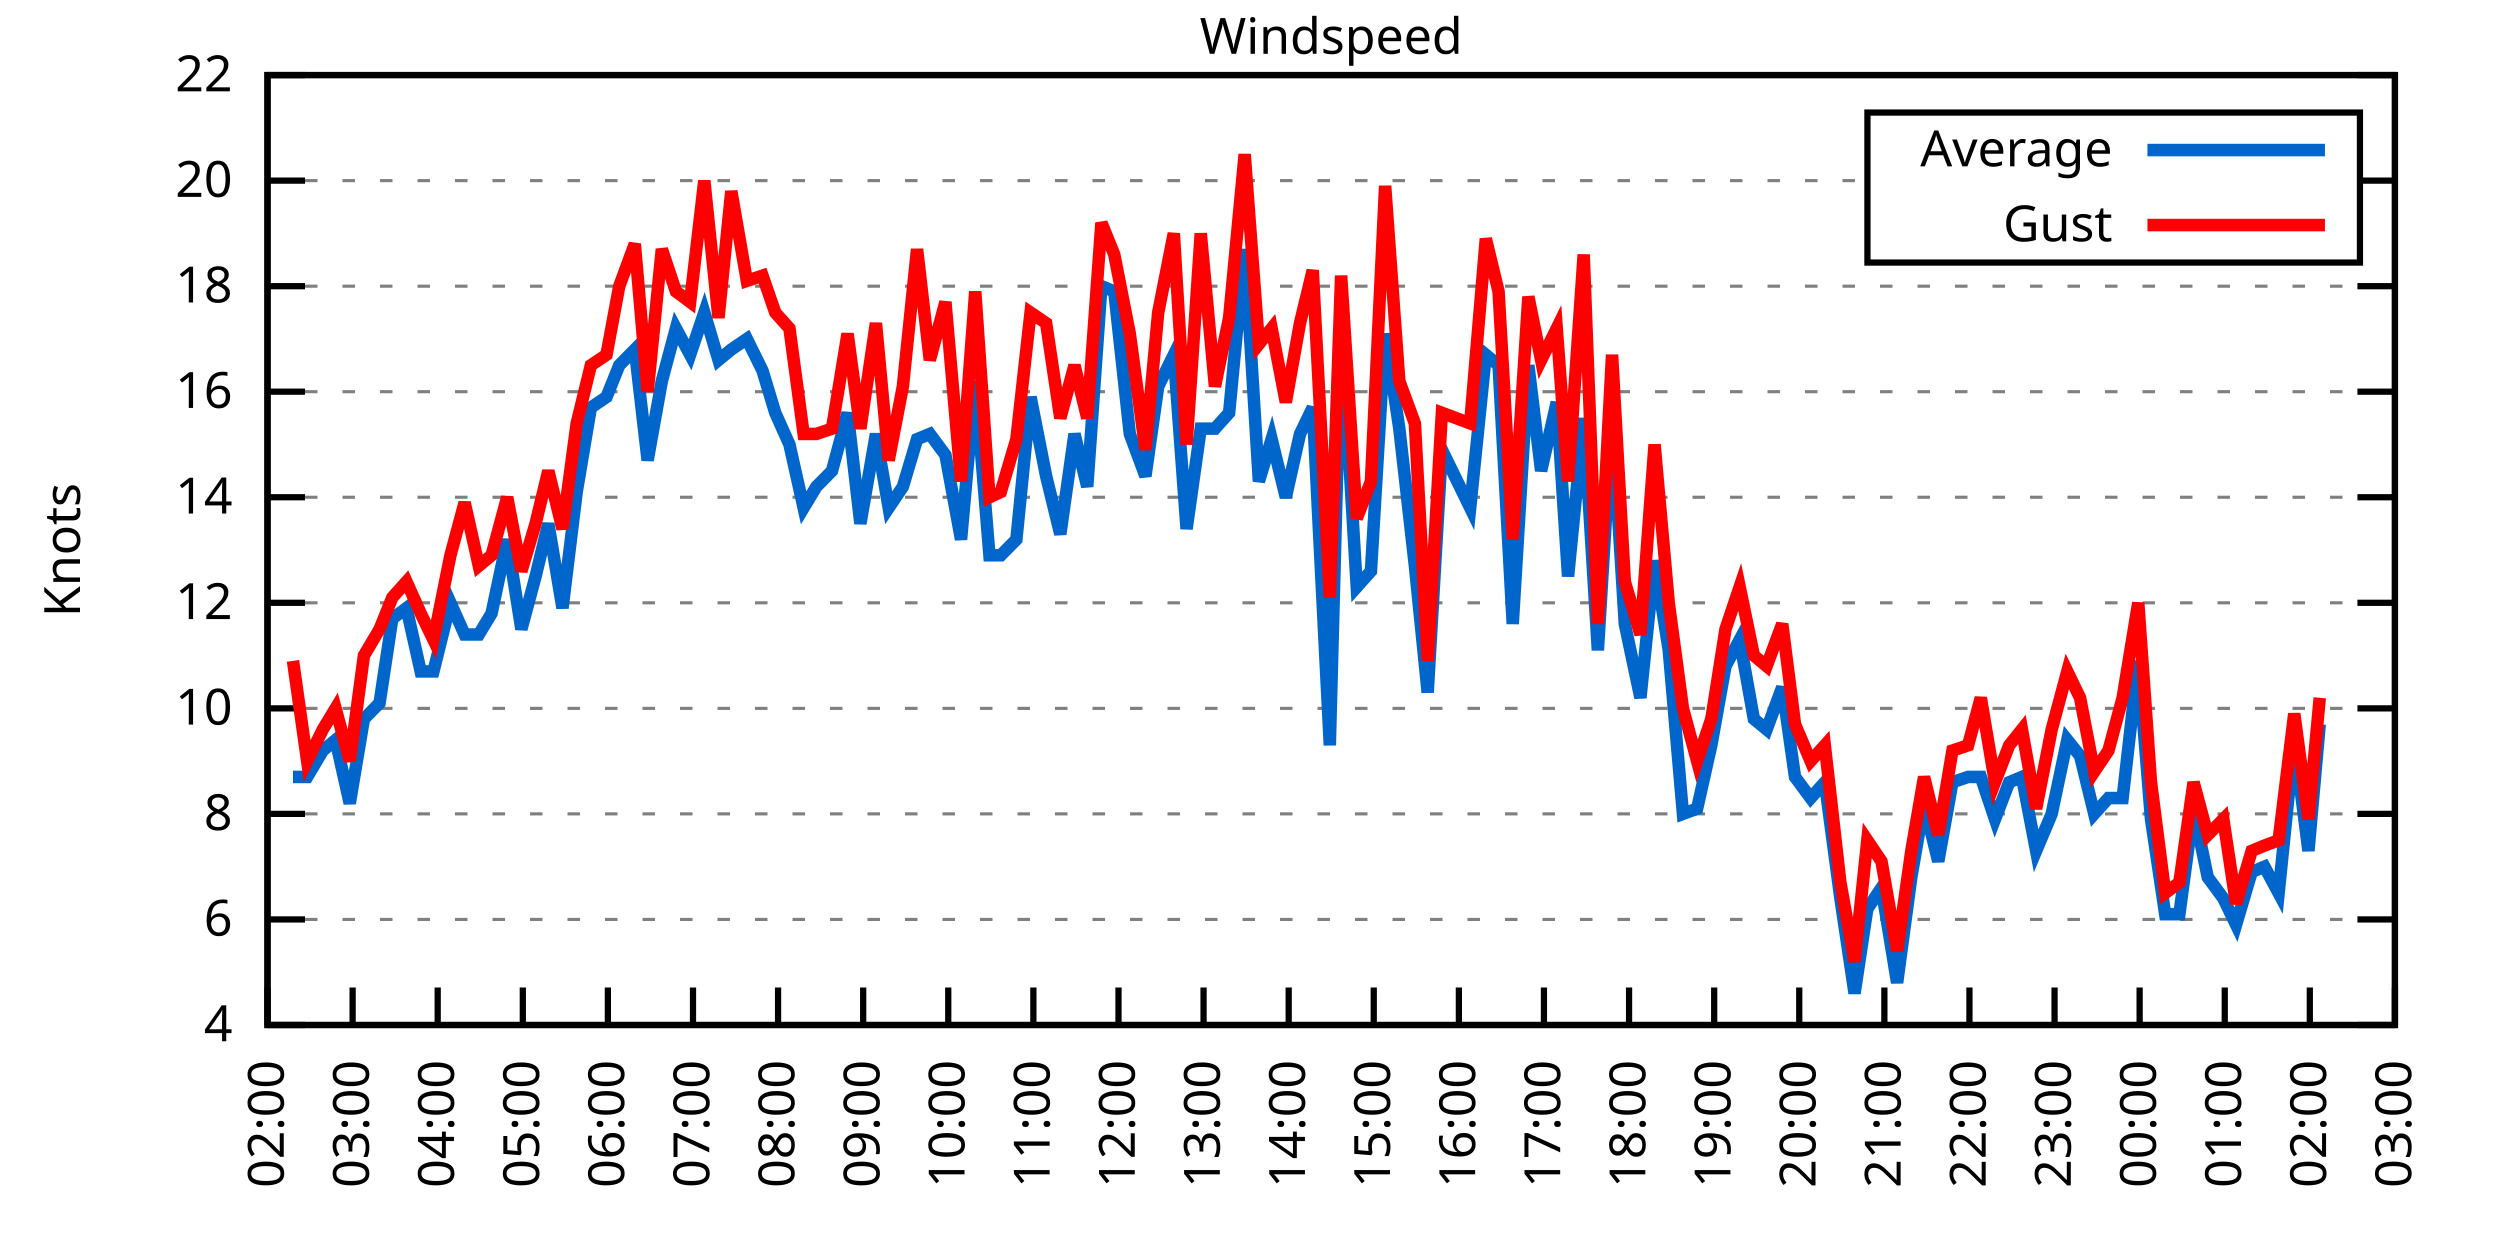
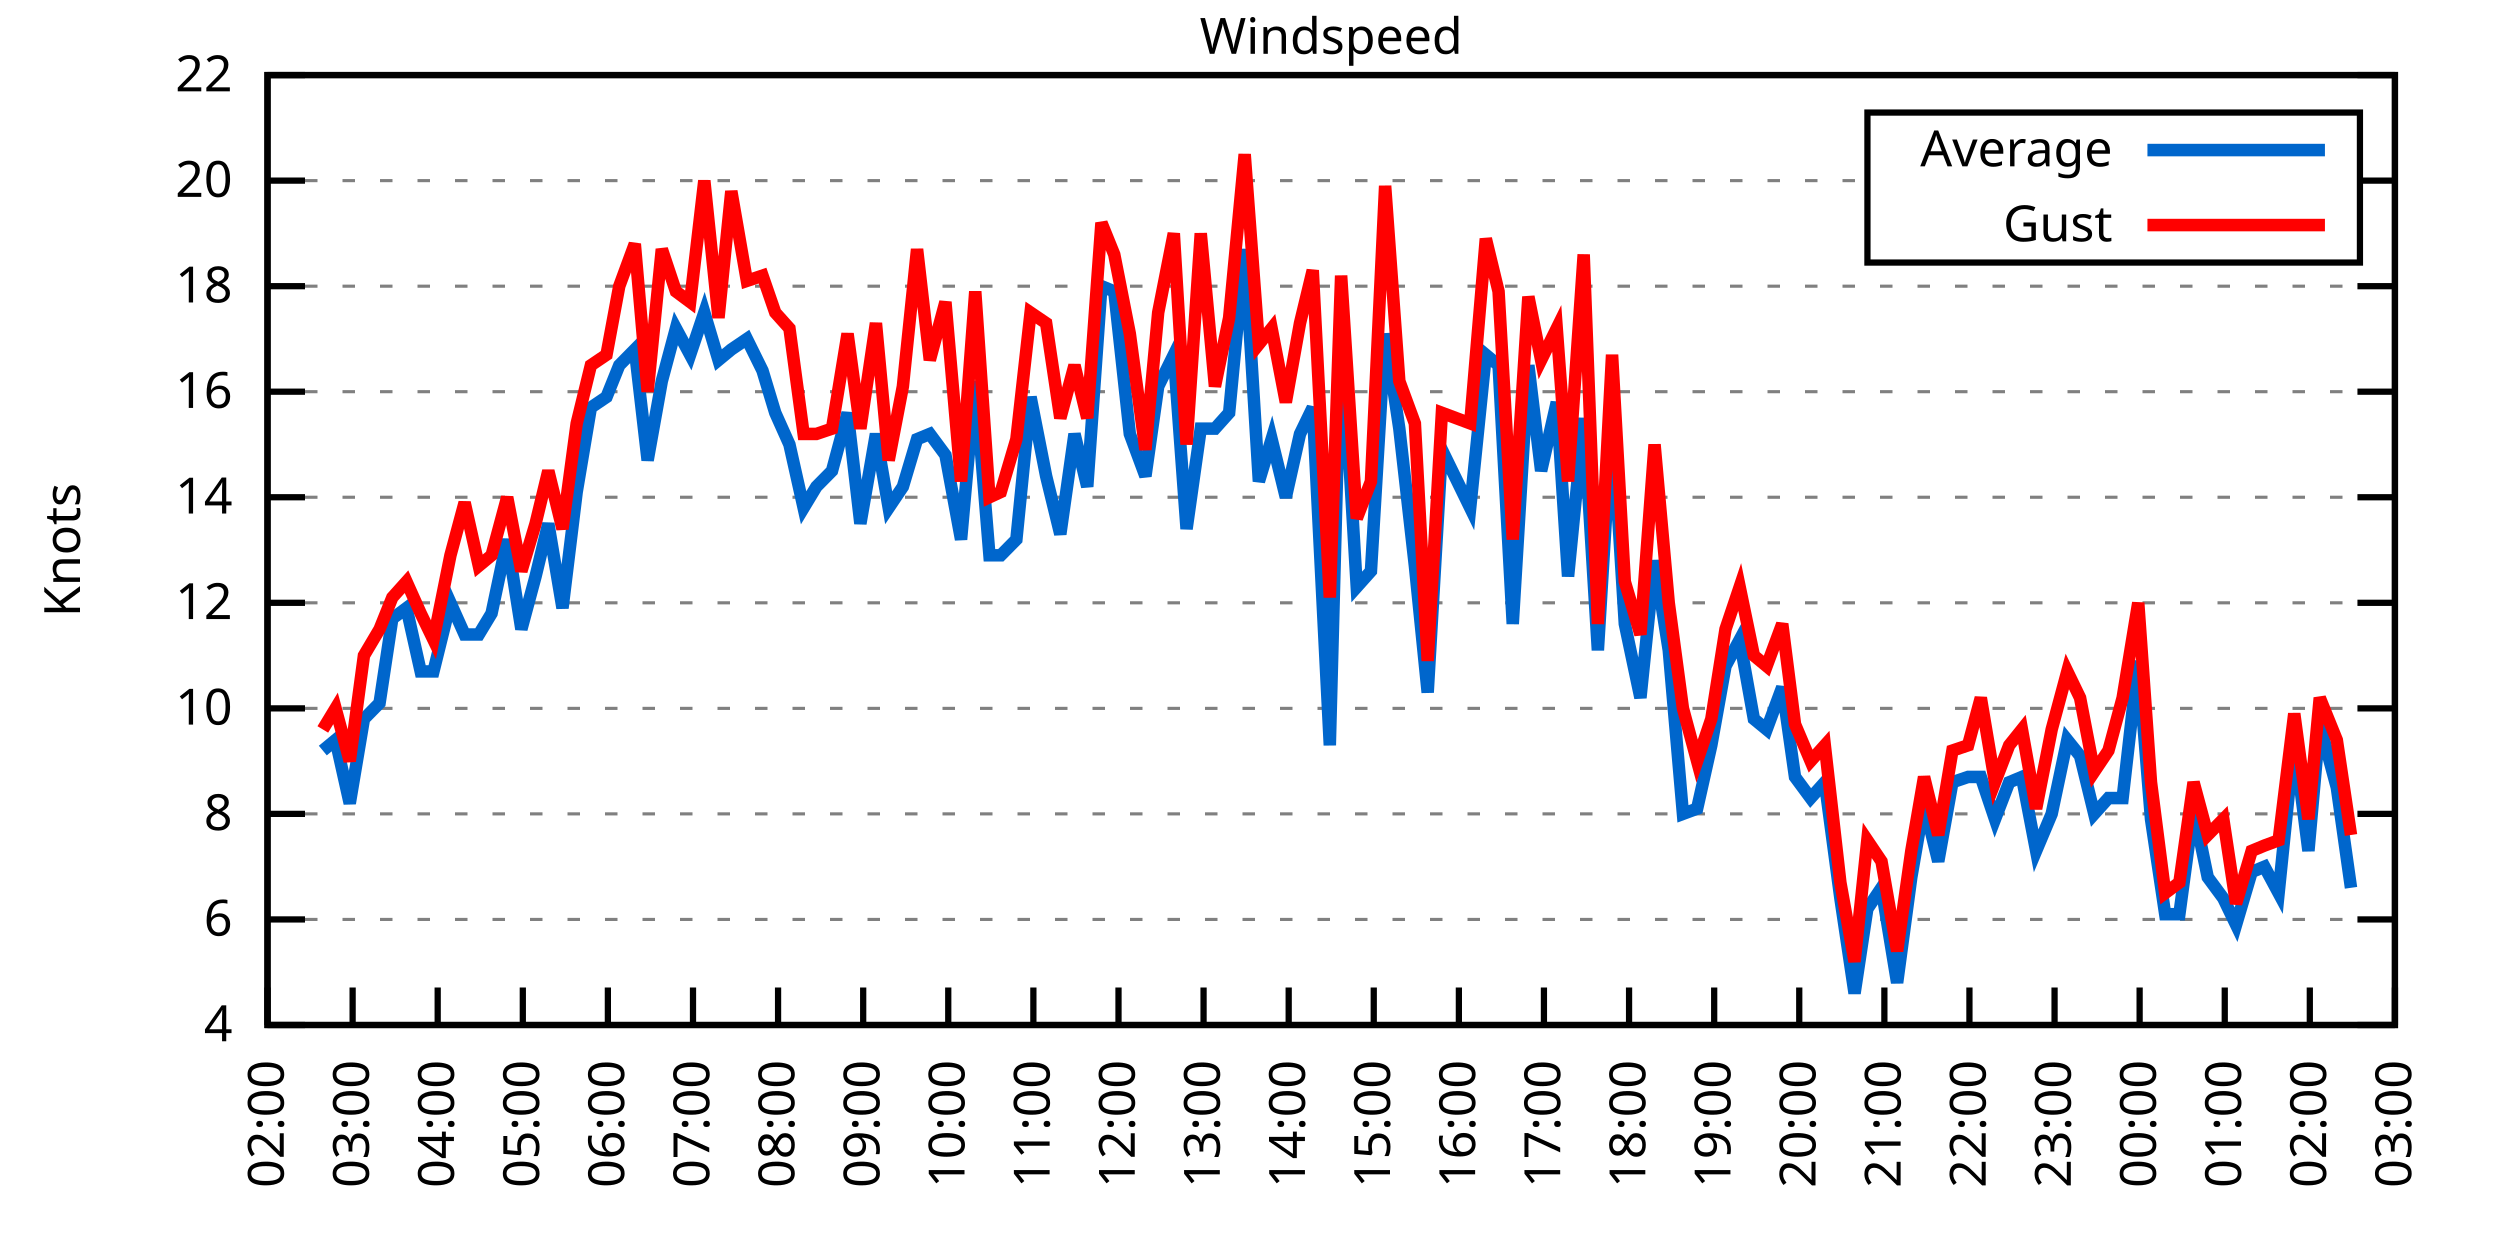
<svg xmlns="http://www.w3.org/2000/svg" xmlns:xlink="http://www.w3.org/1999/xlink" width="400" height="200" viewBox="0 0 400 200">
  <g id="gnuplot_canvas">
    <rect x="0" y="0" width="400" height="200" fill="none" />
    <defs>
      <circle id="gpDot" r="0.5" stroke-width="0.5" stroke="currentColor" />
      <path id="gpPt0" stroke-width="0.333" stroke="currentColor" d="M-1,0 h2 M0,-1 v2" />
      <path id="gpPt1" stroke-width="0.333" stroke="currentColor" d="M-1,-1 L1,1 M1,-1 L-1,1" />
      <path id="gpPt2" stroke-width="0.333" stroke="currentColor" d="M-1,0 L1,0 M0,-1 L0,1 M-1,-1 L1,1 M-1,1 L1,-1" />
      <rect id="gpPt3" stroke-width="0.333" stroke="currentColor" x="-1" y="-1" width="2" height="2" />
      <rect id="gpPt4" stroke-width="0.333" stroke="currentColor" fill="currentColor" x="-1" y="-1" width="2" height="2" />
      <circle id="gpPt5" stroke-width="0.333" stroke="currentColor" cx="0" cy="0" r="1" />
      <use xlink:href="#gpPt5" id="gpPt6" fill="currentColor" stroke="none" />
      <path id="gpPt7" stroke-width="0.333" stroke="currentColor" d="M0,-1.33 L-1.33,0.67 L1.33,0.67 z" />
      <use xlink:href="#gpPt7" id="gpPt8" fill="currentColor" stroke="none" />
      <use xlink:href="#gpPt7" id="gpPt9" stroke="currentColor" transform="rotate(180)" />
      <use xlink:href="#gpPt9" id="gpPt10" fill="currentColor" stroke="none" />
      <use xlink:href="#gpPt3" id="gpPt11" stroke="currentColor" transform="rotate(45)" />
      <use xlink:href="#gpPt11" id="gpPt12" fill="currentColor" stroke="none" />
      <path id="gpPt13" stroke-width="0.333" stroke="currentColor" d="M0,1.330 L1.265,0.411 L0.782,-1.067 L-0.782,-1.076 L-1.265,0.411 z" />
      <use xlink:href="#gpPt13" id="gpPt14" fill="currentColor" stroke="none" />
      <filter id="textbox" filterUnits="objectBoundingBox" x="0" y="0" height="1" width="1">
        <feFlood flood-color="white" flood-opacity="1" result="bgnd" />
        <feComposite in="SourceGraphic" in2="bgnd" operator="atop" />
      </filter>
      <filter id="greybox" filterUnits="objectBoundingBox" x="0" y="0" height="1" width="1">
        <feFlood flood-color="lightgrey" flood-opacity="1" result="grey" />
        <feComposite in="SourceGraphic" in2="grey" operator="atop" />
      </filter>
    </defs>
    <g fill="none" color="white" stroke="currentColor" stroke-width="1.00" stroke-linecap="butt" stroke-linejoin="miter">
</g>
    <g fill="none" color="black" stroke="currentColor" stroke-width="1.00" stroke-linecap="butt" stroke-linejoin="miter">
      <g stroke="none" shape-rendering="crispEdges">
        <polygon fill="rgb(255, 255, 255)" points="42.80,164.00 383.18,164.00 383.18,12.02 42.80,12.02 " />
      </g>
    </g>
    <g fill="none" color="black" stroke="currentColor" stroke-width="1.00" stroke-linecap="butt" stroke-linejoin="miter">
</g>
    <g fill="none" color="black" stroke="black" stroke-width="0.50" stroke-linecap="butt" stroke-linejoin="miter">
</g>
    <g fill="none" color="gray" stroke="currentColor" stroke-width="0.50" stroke-linecap="butt" stroke-linejoin="miter">
      <path stroke="gray" stroke-dasharray="2,4" class="gridline" d="M42.80,164.00 L383.19,164.00  " />
    </g>
    <g fill="none" color="gray" stroke="gray" stroke-width="1.00" stroke-linecap="butt" stroke-linejoin="miter">
</g>
    <g fill="none" color="black" stroke="currentColor" stroke-width="1.00" stroke-linecap="butt" stroke-linejoin="miter">
      <path stroke="black" d="M42.80,164.00 L48.80,164.00 M383.19,164.00 L377.19,164.00  " />
      <g transform="translate(37.20,166.60)" stroke="none" fill="black" font-family="Sans" font-size="8.00" text-anchor="end">
        <text>
          <tspan font-family="Sans"> 4</tspan>
        </text>
      </g>
    </g>
    <g fill="none" color="black" stroke="currentColor" stroke-width="1.00" stroke-linecap="butt" stroke-linejoin="miter">
</g>
    <g fill="none" color="black" stroke="black" stroke-width="0.50" stroke-linecap="butt" stroke-linejoin="miter">
</g>
    <g fill="none" color="gray" stroke="currentColor" stroke-width="0.50" stroke-linecap="butt" stroke-linejoin="miter">
      <path stroke="gray" stroke-dasharray="2,4" class="gridline" d="M42.80,147.11 L383.19,147.11  " />
    </g>
    <g fill="none" color="gray" stroke="gray" stroke-width="1.00" stroke-linecap="butt" stroke-linejoin="miter">
</g>
    <g fill="none" color="black" stroke="currentColor" stroke-width="1.00" stroke-linecap="butt" stroke-linejoin="miter">
      <path stroke="black" d="M42.80,147.11 L48.80,147.11 M383.19,147.11 L377.19,147.11  " />
      <g transform="translate(37.20,149.71)" stroke="none" fill="black" font-family="Sans" font-size="8.00" text-anchor="end">
        <text>
          <tspan font-family="Sans"> 6</tspan>
        </text>
      </g>
    </g>
    <g fill="none" color="black" stroke="currentColor" stroke-width="1.00" stroke-linecap="butt" stroke-linejoin="miter">
</g>
    <g fill="none" color="black" stroke="black" stroke-width="0.50" stroke-linecap="butt" stroke-linejoin="miter">
</g>
    <g fill="none" color="gray" stroke="currentColor" stroke-width="0.50" stroke-linecap="butt" stroke-linejoin="miter">
      <path stroke="gray" stroke-dasharray="2,4" class="gridline" d="M42.80,130.22 L383.19,130.22  " />
    </g>
    <g fill="none" color="gray" stroke="gray" stroke-width="1.00" stroke-linecap="butt" stroke-linejoin="miter">
</g>
    <g fill="none" color="black" stroke="currentColor" stroke-width="1.00" stroke-linecap="butt" stroke-linejoin="miter">
      <path stroke="black" d="M42.80,130.22 L48.80,130.22 M383.19,130.22 L377.19,130.22  " />
      <g transform="translate(37.20,132.82)" stroke="none" fill="black" font-family="Sans" font-size="8.00" text-anchor="end">
        <text>
          <tspan font-family="Sans"> 8</tspan>
        </text>
      </g>
    </g>
    <g fill="none" color="black" stroke="currentColor" stroke-width="1.00" stroke-linecap="butt" stroke-linejoin="miter">
</g>
    <g fill="none" color="black" stroke="black" stroke-width="0.50" stroke-linecap="butt" stroke-linejoin="miter">
</g>
    <g fill="none" color="gray" stroke="currentColor" stroke-width="0.50" stroke-linecap="butt" stroke-linejoin="miter">
      <path stroke="gray" stroke-dasharray="2,4" class="gridline" d="M42.80,113.34 L383.19,113.34  " />
    </g>
    <g fill="none" color="gray" stroke="gray" stroke-width="1.00" stroke-linecap="butt" stroke-linejoin="miter">
</g>
    <g fill="none" color="black" stroke="currentColor" stroke-width="1.00" stroke-linecap="butt" stroke-linejoin="miter">
      <path stroke="black" d="M42.80,113.34 L48.80,113.34 M383.19,113.34 L377.19,113.34  " />
      <g transform="translate(37.20,115.94)" stroke="none" fill="black" font-family="Sans" font-size="8.00" text-anchor="end">
        <text>
          <tspan font-family="Sans"> 10</tspan>
        </text>
      </g>
    </g>
    <g fill="none" color="black" stroke="currentColor" stroke-width="1.00" stroke-linecap="butt" stroke-linejoin="miter">
</g>
    <g fill="none" color="black" stroke="black" stroke-width="0.50" stroke-linecap="butt" stroke-linejoin="miter">
</g>
    <g fill="none" color="gray" stroke="currentColor" stroke-width="0.50" stroke-linecap="butt" stroke-linejoin="miter">
      <path stroke="gray" stroke-dasharray="2,4" class="gridline" d="M42.80,96.45 L383.19,96.45  " />
    </g>
    <g fill="none" color="gray" stroke="gray" stroke-width="1.00" stroke-linecap="butt" stroke-linejoin="miter">
</g>
    <g fill="none" color="black" stroke="currentColor" stroke-width="1.00" stroke-linecap="butt" stroke-linejoin="miter">
      <path stroke="black" d="M42.80,96.45 L48.80,96.45 M383.19,96.45 L377.19,96.45  " />
      <g transform="translate(37.20,99.05)" stroke="none" fill="black" font-family="Sans" font-size="8.00" text-anchor="end">
        <text>
          <tspan font-family="Sans"> 12</tspan>
        </text>
      </g>
    </g>
    <g fill="none" color="black" stroke="currentColor" stroke-width="1.00" stroke-linecap="butt" stroke-linejoin="miter">
</g>
    <g fill="none" color="black" stroke="black" stroke-width="0.50" stroke-linecap="butt" stroke-linejoin="miter">
</g>
    <g fill="none" color="gray" stroke="currentColor" stroke-width="0.50" stroke-linecap="butt" stroke-linejoin="miter">
      <path stroke="gray" stroke-dasharray="2,4" class="gridline" d="M42.80,79.56 L383.19,79.56  " />
    </g>
    <g fill="none" color="gray" stroke="gray" stroke-width="1.00" stroke-linecap="butt" stroke-linejoin="miter">
</g>
    <g fill="none" color="black" stroke="currentColor" stroke-width="1.00" stroke-linecap="butt" stroke-linejoin="miter">
      <path stroke="black" d="M42.80,79.56 L48.80,79.56 M383.19,79.56 L377.19,79.56  " />
      <g transform="translate(37.20,82.16)" stroke="none" fill="black" font-family="Sans" font-size="8.00" text-anchor="end">
        <text>
          <tspan font-family="Sans"> 14</tspan>
        </text>
      </g>
    </g>
    <g fill="none" color="black" stroke="currentColor" stroke-width="1.00" stroke-linecap="butt" stroke-linejoin="miter">
</g>
    <g fill="none" color="black" stroke="black" stroke-width="0.50" stroke-linecap="butt" stroke-linejoin="miter">
</g>
    <g fill="none" color="gray" stroke="currentColor" stroke-width="0.50" stroke-linecap="butt" stroke-linejoin="miter">
      <path stroke="gray" stroke-dasharray="2,4" class="gridline" d="M42.80,62.67 L383.19,62.67  " />
    </g>
    <g fill="none" color="gray" stroke="gray" stroke-width="1.00" stroke-linecap="butt" stroke-linejoin="miter">
</g>
    <g fill="none" color="black" stroke="currentColor" stroke-width="1.00" stroke-linecap="butt" stroke-linejoin="miter">
      <path stroke="black" d="M42.80,62.67 L48.80,62.67 M383.19,62.67 L377.19,62.67  " />
      <g transform="translate(37.20,65.27)" stroke="none" fill="black" font-family="Sans" font-size="8.00" text-anchor="end">
        <text>
          <tspan font-family="Sans"> 16</tspan>
        </text>
      </g>
    </g>
    <g fill="none" color="black" stroke="currentColor" stroke-width="1.00" stroke-linecap="butt" stroke-linejoin="miter">
</g>
    <g fill="none" color="black" stroke="black" stroke-width="0.50" stroke-linecap="butt" stroke-linejoin="miter">
</g>
    <g fill="none" color="gray" stroke="currentColor" stroke-width="0.50" stroke-linecap="butt" stroke-linejoin="miter">
      <path stroke="gray" stroke-dasharray="2,4" class="gridline" d="M42.80,45.79 L383.19,45.79  " />
    </g>
    <g fill="none" color="gray" stroke="gray" stroke-width="1.00" stroke-linecap="butt" stroke-linejoin="miter">
</g>
    <g fill="none" color="black" stroke="currentColor" stroke-width="1.00" stroke-linecap="butt" stroke-linejoin="miter">
      <path stroke="black" d="M42.80,45.79 L48.80,45.79 M383.19,45.79 L377.19,45.79  " />
      <g transform="translate(37.20,48.39)" stroke="none" fill="black" font-family="Sans" font-size="8.00" text-anchor="end">
        <text>
          <tspan font-family="Sans"> 18</tspan>
        </text>
      </g>
    </g>
    <g fill="none" color="black" stroke="currentColor" stroke-width="1.00" stroke-linecap="butt" stroke-linejoin="miter">
</g>
    <g fill="none" color="black" stroke="black" stroke-width="0.50" stroke-linecap="butt" stroke-linejoin="miter">
</g>
    <g fill="none" color="gray" stroke="currentColor" stroke-width="0.50" stroke-linecap="butt" stroke-linejoin="miter">
      <path stroke="gray" stroke-dasharray="2,4" class="gridline" d="M42.80,28.90 L298.79,28.90 M377.59,28.90 L383.19,28.90  " />
    </g>
    <g fill="none" color="gray" stroke="gray" stroke-width="1.00" stroke-linecap="butt" stroke-linejoin="miter">
</g>
    <g fill="none" color="black" stroke="currentColor" stroke-width="1.00" stroke-linecap="butt" stroke-linejoin="miter">
      <path stroke="black" d="M42.80,28.90 L48.80,28.90 M383.19,28.90 L377.19,28.90  " />
      <g transform="translate(37.20,31.50)" stroke="none" fill="black" font-family="Sans" font-size="8.00" text-anchor="end">
        <text>
          <tspan font-family="Sans"> 20</tspan>
        </text>
      </g>
    </g>
    <g fill="none" color="black" stroke="currentColor" stroke-width="1.00" stroke-linecap="butt" stroke-linejoin="miter">
</g>
    <g fill="none" color="black" stroke="black" stroke-width="0.50" stroke-linecap="butt" stroke-linejoin="miter">
</g>
    <g fill="none" color="gray" stroke="currentColor" stroke-width="0.50" stroke-linecap="butt" stroke-linejoin="miter">
      <path stroke="gray" stroke-dasharray="2,4" class="gridline" d="M42.80,12.01 L383.19,12.01  " />
    </g>
    <g fill="none" color="gray" stroke="gray" stroke-width="1.00" stroke-linecap="butt" stroke-linejoin="miter">
</g>
    <g fill="none" color="black" stroke="currentColor" stroke-width="1.00" stroke-linecap="butt" stroke-linejoin="miter">
      <path stroke="black" d="M42.80,12.01 L48.80,12.01 M383.19,12.01 L377.19,12.01  " />
      <g transform="translate(37.20,14.61)" stroke="none" fill="black" font-family="Sans" font-size="8.00" text-anchor="end">
        <text>
          <tspan font-family="Sans"> 22</tspan>
        </text>
      </g>
    </g>
    <g fill="none" color="black" stroke="currentColor" stroke-width="1.00" stroke-linecap="butt" stroke-linejoin="miter">
      <path stroke="black" d="M42.80,164.00 L42.80,158.00  " />
      <g transform="translate(45.40,169.60) rotate(270.00)" stroke="none" fill="black" font-family="Sans" font-size="8.00" text-anchor="end">
        <text>
          <tspan font-family="Sans">02:00</tspan>
        </text>
      </g>
    </g>
    <g fill="none" color="black" stroke="currentColor" stroke-width="1.00" stroke-linecap="butt" stroke-linejoin="miter">
      <path stroke="black" d="M56.42,164.00 L56.42,158.00  " />
      <g transform="translate(59.02,169.60) rotate(270.00)" stroke="none" fill="black" font-family="Sans" font-size="8.00" text-anchor="end">
        <text>
          <tspan font-family="Sans">03:00</tspan>
        </text>
      </g>
    </g>
    <g fill="none" color="black" stroke="currentColor" stroke-width="1.00" stroke-linecap="butt" stroke-linejoin="miter">
      <path stroke="black" d="M70.03,164.00 L70.03,158.00  " />
      <g transform="translate(72.63,169.60) rotate(270.00)" stroke="none" fill="black" font-family="Sans" font-size="8.00" text-anchor="end">
        <text>
          <tspan font-family="Sans">04:00</tspan>
        </text>
      </g>
    </g>
    <g fill="none" color="black" stroke="currentColor" stroke-width="1.00" stroke-linecap="butt" stroke-linejoin="miter">
      <path stroke="black" d="M83.65,164.00 L83.65,158.00  " />
      <g transform="translate(86.25,169.60) rotate(270.00)" stroke="none" fill="black" font-family="Sans" font-size="8.00" text-anchor="end">
        <text>
          <tspan font-family="Sans">05:00</tspan>
        </text>
      </g>
    </g>
    <g fill="none" color="black" stroke="currentColor" stroke-width="1.00" stroke-linecap="butt" stroke-linejoin="miter">
      <path stroke="black" d="M97.26,164.00 L97.26,158.00  " />
      <g transform="translate(99.86,169.60) rotate(270.00)" stroke="none" fill="black" font-family="Sans" font-size="8.00" text-anchor="end">
        <text>
          <tspan font-family="Sans">06:00</tspan>
        </text>
      </g>
    </g>
    <g fill="none" color="black" stroke="currentColor" stroke-width="1.00" stroke-linecap="butt" stroke-linejoin="miter">
      <path stroke="black" d="M110.88,164.00 L110.88,158.00  " />
      <g transform="translate(113.48,169.60) rotate(270.00)" stroke="none" fill="black" font-family="Sans" font-size="8.00" text-anchor="end">
        <text>
          <tspan font-family="Sans">07:00</tspan>
        </text>
      </g>
    </g>
    <g fill="none" color="black" stroke="currentColor" stroke-width="1.00" stroke-linecap="butt" stroke-linejoin="miter">
      <path stroke="black" d="M124.49,164.00 L124.49,158.00  " />
      <g transform="translate(127.09,169.60) rotate(270.00)" stroke="none" fill="black" font-family="Sans" font-size="8.00" text-anchor="end">
        <text>
          <tspan font-family="Sans">08:00</tspan>
        </text>
      </g>
    </g>
    <g fill="none" color="black" stroke="currentColor" stroke-width="1.00" stroke-linecap="butt" stroke-linejoin="miter">
      <path stroke="black" d="M138.11,164.00 L138.11,158.00  " />
      <g transform="translate(140.71,169.60) rotate(270.00)" stroke="none" fill="black" font-family="Sans" font-size="8.00" text-anchor="end">
        <text>
          <tspan font-family="Sans">09:00</tspan>
        </text>
      </g>
    </g>
    <g fill="none" color="black" stroke="currentColor" stroke-width="1.00" stroke-linecap="butt" stroke-linejoin="miter">
      <path stroke="black" d="M151.72,164.00 L151.72,158.00  " />
      <g transform="translate(154.32,169.60) rotate(270.00)" stroke="none" fill="black" font-family="Sans" font-size="8.00" text-anchor="end">
        <text>
          <tspan font-family="Sans">10:00</tspan>
        </text>
      </g>
    </g>
    <g fill="none" color="black" stroke="currentColor" stroke-width="1.00" stroke-linecap="butt" stroke-linejoin="miter">
      <path stroke="black" d="M165.34,164.00 L165.34,158.00  " />
      <g transform="translate(167.94,169.60) rotate(270.00)" stroke="none" fill="black" font-family="Sans" font-size="8.00" text-anchor="end">
        <text>
          <tspan font-family="Sans">11:00</tspan>
        </text>
      </g>
    </g>
    <g fill="none" color="black" stroke="currentColor" stroke-width="1.00" stroke-linecap="butt" stroke-linejoin="miter">
      <path stroke="black" d="M178.96,164.00 L178.96,158.00  " />
      <g transform="translate(181.56,169.60) rotate(270.00)" stroke="none" fill="black" font-family="Sans" font-size="8.00" text-anchor="end">
        <text>
          <tspan font-family="Sans">12:00</tspan>
        </text>
      </g>
    </g>
    <g fill="none" color="black" stroke="currentColor" stroke-width="1.00" stroke-linecap="butt" stroke-linejoin="miter">
      <path stroke="black" d="M192.57,164.00 L192.57,158.00  " />
      <g transform="translate(195.17,169.60) rotate(270.00)" stroke="none" fill="black" font-family="Sans" font-size="8.00" text-anchor="end">
        <text>
          <tspan font-family="Sans">13:00</tspan>
        </text>
      </g>
    </g>
    <g fill="none" color="black" stroke="currentColor" stroke-width="1.00" stroke-linecap="butt" stroke-linejoin="miter">
      <path stroke="black" d="M206.19,164.00 L206.19,158.00  " />
      <g transform="translate(208.79,169.60) rotate(270.00)" stroke="none" fill="black" font-family="Sans" font-size="8.00" text-anchor="end">
        <text>
          <tspan font-family="Sans">14:00</tspan>
        </text>
      </g>
    </g>
    <g fill="none" color="black" stroke="currentColor" stroke-width="1.00" stroke-linecap="butt" stroke-linejoin="miter">
      <path stroke="black" d="M219.80,164.00 L219.80,158.00  " />
      <g transform="translate(222.40,169.60) rotate(270.00)" stroke="none" fill="black" font-family="Sans" font-size="8.00" text-anchor="end">
        <text>
          <tspan font-family="Sans">15:00</tspan>
        </text>
      </g>
    </g>
    <g fill="none" color="black" stroke="currentColor" stroke-width="1.00" stroke-linecap="butt" stroke-linejoin="miter">
      <path stroke="black" d="M233.42,164.00 L233.42,158.00  " />
      <g transform="translate(236.02,169.60) rotate(270.00)" stroke="none" fill="black" font-family="Sans" font-size="8.00" text-anchor="end">
        <text>
          <tspan font-family="Sans">16:00</tspan>
        </text>
      </g>
    </g>
    <g fill="none" color="black" stroke="currentColor" stroke-width="1.00" stroke-linecap="butt" stroke-linejoin="miter">
      <path stroke="black" d="M247.03,164.00 L247.03,158.00  " />
      <g transform="translate(249.63,169.60) rotate(270.00)" stroke="none" fill="black" font-family="Sans" font-size="8.00" text-anchor="end">
        <text>
          <tspan font-family="Sans">17:00</tspan>
        </text>
      </g>
    </g>
    <g fill="none" color="black" stroke="currentColor" stroke-width="1.00" stroke-linecap="butt" stroke-linejoin="miter">
      <path stroke="black" d="M260.65,164.00 L260.65,158.00  " />
      <g transform="translate(263.25,169.60) rotate(270.00)" stroke="none" fill="black" font-family="Sans" font-size="8.00" text-anchor="end">
        <text>
          <tspan font-family="Sans">18:00</tspan>
        </text>
      </g>
    </g>
    <g fill="none" color="black" stroke="currentColor" stroke-width="1.00" stroke-linecap="butt" stroke-linejoin="miter">
      <path stroke="black" d="M274.27,164.00 L274.27,158.00  " />
      <g transform="translate(276.87,169.60) rotate(270.00)" stroke="none" fill="black" font-family="Sans" font-size="8.00" text-anchor="end">
        <text>
          <tspan font-family="Sans">19:00</tspan>
        </text>
      </g>
    </g>
    <g fill="none" color="black" stroke="currentColor" stroke-width="1.00" stroke-linecap="butt" stroke-linejoin="miter">
      <path stroke="black" d="M287.88,164.00 L287.88,158.00  " />
      <g transform="translate(290.48,169.60) rotate(270.00)" stroke="none" fill="black" font-family="Sans" font-size="8.00" text-anchor="end">
        <text>
          <tspan font-family="Sans">20:00</tspan>
        </text>
      </g>
    </g>
    <g fill="none" color="black" stroke="currentColor" stroke-width="1.00" stroke-linecap="butt" stroke-linejoin="miter">
      <path stroke="black" d="M301.50,164.00 L301.50,158.00  " />
      <g transform="translate(304.10,169.60) rotate(270.00)" stroke="none" fill="black" font-family="Sans" font-size="8.00" text-anchor="end">
        <text>
          <tspan font-family="Sans">21:00</tspan>
        </text>
      </g>
    </g>
    <g fill="none" color="black" stroke="currentColor" stroke-width="1.00" stroke-linecap="butt" stroke-linejoin="miter">
      <path stroke="black" d="M315.11,164.00 L315.11,158.00  " />
      <g transform="translate(317.71,169.60) rotate(270.00)" stroke="none" fill="black" font-family="Sans" font-size="8.00" text-anchor="end">
        <text>
          <tspan font-family="Sans">22:00</tspan>
        </text>
      </g>
    </g>
    <g fill="none" color="black" stroke="currentColor" stroke-width="1.00" stroke-linecap="butt" stroke-linejoin="miter">
      <path stroke="black" d="M328.73,164.00 L328.73,158.00  " />
      <g transform="translate(331.33,169.60) rotate(270.00)" stroke="none" fill="black" font-family="Sans" font-size="8.00" text-anchor="end">
        <text>
          <tspan font-family="Sans">23:00</tspan>
        </text>
      </g>
    </g>
    <g fill="none" color="black" stroke="currentColor" stroke-width="1.00" stroke-linecap="butt" stroke-linejoin="miter">
      <path stroke="black" d="M342.34,164.00 L342.34,158.00  " />
      <g transform="translate(344.94,169.60) rotate(270.00)" stroke="none" fill="black" font-family="Sans" font-size="8.00" text-anchor="end">
        <text>
          <tspan font-family="Sans">00:00</tspan>
        </text>
      </g>
    </g>
    <g fill="none" color="black" stroke="currentColor" stroke-width="1.00" stroke-linecap="butt" stroke-linejoin="miter">
      <path stroke="black" d="M355.96,164.00 L355.96,158.00  " />
      <g transform="translate(358.56,169.60) rotate(270.00)" stroke="none" fill="black" font-family="Sans" font-size="8.00" text-anchor="end">
        <text>
          <tspan font-family="Sans">01:00</tspan>
        </text>
      </g>
    </g>
    <g fill="none" color="black" stroke="currentColor" stroke-width="1.00" stroke-linecap="butt" stroke-linejoin="miter">
      <path stroke="black" d="M369.57,164.00 L369.57,158.00  " />
      <g transform="translate(372.17,169.60) rotate(270.00)" stroke="none" fill="black" font-family="Sans" font-size="8.00" text-anchor="end">
        <text>
          <tspan font-family="Sans">02:00</tspan>
        </text>
      </g>
    </g>
    <g fill="none" color="black" stroke="currentColor" stroke-width="1.00" stroke-linecap="butt" stroke-linejoin="miter">
      <path stroke="black" d="M383.19,164.00 L383.19,158.00  " />
      <g transform="translate(385.79,169.60) rotate(270.00)" stroke="none" fill="black" font-family="Sans" font-size="8.00" text-anchor="end">
        <text>
          <tspan font-family="Sans">03:00</tspan>
        </text>
      </g>
    </g>
    <g fill="none" color="black" stroke="currentColor" stroke-width="1.00" stroke-linecap="butt" stroke-linejoin="miter">
</g>
    <g fill="none" color="black" stroke="currentColor" stroke-width="1.00" stroke-linecap="butt" stroke-linejoin="miter">
      <path stroke="black" d="M42.80,12.01 L42.80,164.00 L383.19,164.00 L383.19,12.01 L42.80,12.01 Z  " />
    </g>
    <g fill="none" color="black" stroke="currentColor" stroke-width="1.00" stroke-linecap="butt" stroke-linejoin="miter">
</g>
    <g fill="none" color="black" stroke="currentColor" stroke-width="1.00" stroke-linecap="butt" stroke-linejoin="miter">
      <path stroke="black" d="M298.79,42.01 L298.79,18.01 L377.59,18.01 L377.59,42.01 L298.79,42.01 Z  " />
    </g>
    <g id="Windspeed_plot_1">
      <g fill="none" color="white" stroke="black" stroke-width="2.00" stroke-linecap="butt" stroke-linejoin="miter">
</g>
      <g fill="none" color="black" stroke="currentColor" stroke-width="2.00" stroke-linecap="butt" stroke-linejoin="miter">
        <g transform="translate(337.99,26.61)" stroke="none" fill="black" font-family="Sans" font-size="8.00" text-anchor="end">
          <text>
            <tspan font-family="Sans">Average</tspan>
          </text>
        </g>
      </g>
      <g fill="none" color="black" stroke="currentColor" stroke-width="2.00" stroke-linecap="butt" stroke-linejoin="miter">
-         <path stroke="rgb(  0, 102, 204)" d="M343.59,24.01 L371.99,24.01 M46.88,124.31 L49.15,124.31 L51.65,120.09 L53.69,118.40 L55.96,128.54 L58.23,115.03   L60.73,112.49 L62.77,98.98 L65.04,97.29 L67.31,107.43 L69.35,107.43 L72.07,96.45 L74.34,101.52 L76.61,101.52   L78.65,98.14 L81.15,86.32 L83.42,100.67 L85.69,92.23 L87.73,83.78 L90.00,97.29 L92.27,78.72 L94.54,65.21   L97.04,63.52 L99.08,58.45 L101.57,55.92 L103.62,73.65 L105.89,60.98 L108.15,52.54 L110.42,56.76 L112.69,50.01   L114.96,57.61 L117.01,55.92 L119.50,54.23 L122.00,59.30 L124.04,66.05 L126.31,71.12 L128.58,81.25 L130.62,77.87   L133.12,75.34 L135.61,66.05 L137.66,83.78 L140.15,69.43 L142.19,81.25 L144.46,77.87 L146.73,70.27 L148.77,69.43   L151.27,72.81 L153.77,86.32 L156.04,60.98 L158.31,88.85 L160.12,88.85 L162.62,86.32 L164.89,63.52 L167.38,76.18   L169.65,85.47 L171.92,69.43 L173.96,77.87 L176.23,45.79 L178.28,46.63 L180.77,69.43 L183.27,76.18 L185.31,61.83   L187.81,56.76 L189.85,84.63 L192.12,68.58 L194.39,68.58 L196.66,66.05 L199.15,39.87 L201.42,77.03 L203.46,70.27   L205.73,79.56 L208.00,69.43 L210.04,65.21 L212.77,119.25 L214.58,51.70 L217.08,93.92 L219.35,91.38 L221.62,53.39   L223.89,68.58 L226.38,90.54 L228.43,110.80 L230.70,71.96 L235.23,81.25 L237.73,56.76 L239.77,58.45 L242.04,99.83   L244.54,58.45 L246.58,75.34 L249.08,64.36 L250.89,92.23 L253.39,66.90 L255.66,104.05 L257.93,66.90 L259.97,99.83   L262.47,111.65 L264.73,89.69 L267.00,104.05 L269.27,130.22 L271.54,129.38 L273.81,119.25 L276.08,106.58 L278.35,102.36   L280.62,115.03 L282.66,116.71 L285.16,109.96 L287.20,124.31 L289.70,127.69 L291.97,125.16 L294.46,143.73 L296.73,158.93   L298.77,145.42 L301.04,142.05 L303.54,157.24 L305.81,140.36 L307.85,128.54 L310.12,137.82 L312.39,125.16 L314.89,124.31   L316.93,124.31 L319.20,131.07 L321.47,125.16 L323.51,124.31 L325.78,136.14 L328.27,130.22 L330.77,118.40 L332.81,120.94   L335.08,130.22 L337.35,127.69 L339.62,127.69 L342.12,105.74 L344.16,131.07 L346.43,146.27 L348.70,146.27 L350.97,129.38   L353.24,140.36 L355.73,143.73 L357.77,147.96 L360.27,139.51 L362.31,138.67 L364.58,142.89 L367.08,118.40 L369.35,136.14   L371.16,115.87  " />
+         <path stroke="rgb(  0, 102, 204)" d="M343.59,24.01 L371.99,24.01 M51.65,120.09 L53.69,118.40 L55.96,128.54 L58.23,115.03 L60.73,112.49 L62.77,98.98   L65.04,97.29 L67.31,107.43 L69.35,107.43 L72.07,96.45 L74.34,101.52 L76.61,101.52 L78.65,98.14 L81.15,86.32   L83.42,100.67 L85.69,92.23 L87.73,83.78 L90.00,97.29 L92.27,78.72 L94.54,65.21 L97.04,63.52 L99.08,58.45   L101.57,55.92 L103.62,73.65 L105.89,60.98 L108.15,52.54 L110.42,56.76 L112.69,50.01 L114.96,57.61 L117.01,55.92   L119.50,54.23 L122.00,59.30 L124.04,66.05 L126.31,71.12 L128.58,81.25 L130.62,77.87 L133.12,75.34 L135.61,66.05   L137.66,83.78 L140.15,69.43 L142.19,81.25 L144.46,77.87 L146.73,70.27 L148.77,69.43 L151.27,72.81 L153.77,86.32   L156.04,60.98 L158.31,88.85 L160.12,88.85 L162.62,86.32 L164.89,63.52 L167.38,76.18 L169.65,85.47 L171.92,69.43   L173.96,77.87 L176.23,45.79 L178.28,46.63 L180.77,69.43 L183.27,76.18 L185.31,61.83 L187.81,56.76 L189.85,84.63   L192.12,68.58 L194.39,68.58 L196.66,66.05 L199.15,39.87 L201.42,77.03 L203.46,70.27 L205.73,79.56 L208.00,69.43   L210.04,65.21 L212.77,119.25 L214.58,51.70 L217.08,93.92 L219.35,91.38 L221.62,53.39 L223.89,68.58 L226.38,90.54   L228.43,110.80 L230.70,71.96 L235.23,81.25 L237.73,56.76 L239.77,58.45 L242.04,99.83 L244.54,58.45 L246.58,75.34   L249.08,64.36 L250.89,92.23 L253.39,66.90 L255.66,104.05 L257.93,66.90 L259.97,99.83 L262.47,111.65 L264.73,89.69   L267.00,104.05 L269.27,130.22 L271.54,129.38 L273.81,119.25 L276.08,106.58 L278.35,102.36 L280.62,115.03 L282.66,116.71   L285.16,109.96 L287.20,124.31 L289.70,127.69 L291.97,125.16 L294.46,143.73 L296.73,158.93 L298.77,145.42 L301.04,142.05   L303.54,157.24 L305.81,140.36 L307.85,128.54 L310.12,137.82 L312.39,125.16 L314.89,124.31 L316.93,124.31 L319.20,131.07   L321.47,125.16 L323.51,124.31 L325.78,136.14 L328.27,130.22 L330.77,118.40 L332.81,120.94 L335.08,130.22 L337.35,127.69   L339.62,127.69 L342.12,105.74 L344.16,131.07 L346.43,146.27 L348.70,146.27 L350.97,129.38 L353.24,140.36 L355.73,143.73   L357.77,147.96 L360.27,139.51 L362.31,138.67 L364.58,142.89 L367.08,118.40 L369.35,136.14 L371.16,115.87 L373.89,126.00   L376.16,142.05  " />
      </g>
    </g>
    <g id="Windspeed_plot_2">
      <g fill="none" color="black" stroke="currentColor" stroke-width="2.00" stroke-linecap="butt" stroke-linejoin="miter">
        <g transform="translate(337.99,38.61)" stroke="none" fill="black" font-family="Sans" font-size="8.00" text-anchor="end">
          <text>
            <tspan font-family="Sans">Gust</tspan>
          </text>
        </g>
      </g>
      <g fill="none" color="black" stroke="currentColor" stroke-width="2.00" stroke-linecap="butt" stroke-linejoin="miter">
-         <path stroke="rgb(255,   0,   0)" d="M343.59,36.01 L371.99,36.01 M46.88,105.74 L49.15,121.78 L51.65,116.71 L53.69,113.34 L55.96,121.78 L58.23,104.89   L60.73,100.67 L62.77,95.60 L65.04,93.07 L67.31,98.14 L69.35,102.36 L72.07,88.85 L74.34,80.41 L76.61,90.54   L78.65,88.85 L81.15,79.56 L83.42,91.38 L85.69,83.78 L87.73,75.34 L90.00,84.63 L92.27,67.74 L94.54,58.45   L97.04,56.76 L99.08,45.79 L101.57,39.03 L103.62,62.67 L105.89,39.87 L108.15,46.63 L110.42,48.32 L112.69,28.90   L114.96,50.85 L117.01,30.59 L119.50,44.94 L122.00,44.10 L124.04,50.01 L126.31,52.54 L128.58,69.43 L130.62,69.43   L133.12,68.58 L135.61,53.39 L137.66,68.58 L140.15,51.70 L142.19,73.65 L144.46,61.83 L146.73,39.87 L148.77,57.61   L151.27,48.32 L153.77,77.03 L156.04,46.63 L158.31,79.56 L160.12,78.72 L162.62,70.27 L164.89,50.01 L167.38,51.70   L169.65,66.90 L171.92,58.45 L173.96,66.90 L176.23,35.65 L178.28,40.72 L180.77,53.39 L183.27,71.96 L185.31,50.01   L187.81,37.34 L189.85,71.12 L192.12,37.34 L194.39,61.83 L196.66,50.85 L199.15,24.68 L201.42,55.07 L203.46,52.54   L205.73,64.36 L208.00,51.70 L210.04,43.25 L212.77,95.60 L214.58,44.10 L217.08,82.94 L219.35,77.03 L221.62,29.74   L223.89,60.98 L226.38,67.74 L228.43,105.74 L230.70,66.05 L235.23,67.74 L237.73,38.19 L239.77,46.63 L242.04,86.32   L244.54,47.47 L246.58,57.61 L249.08,52.54 L250.89,77.03 L253.39,40.72 L255.66,99.83 L257.93,56.76 L259.97,93.07   L262.47,101.52 L264.73,71.12 L267.00,96.45 L269.27,113.34 L271.54,121.78 L273.81,115.03 L276.08,100.67 L278.35,93.92   L280.62,104.89 L282.66,106.58 L285.16,99.83 L287.20,115.87 L289.70,121.78 L291.97,119.25 L294.46,141.20 L296.73,153.87   L298.77,134.45 L301.04,137.82 L303.54,152.18 L305.81,136.14 L307.85,124.31 L310.12,133.60 L312.39,120.09 L314.89,119.25   L316.93,111.65 L319.20,125.16 L321.47,119.25 L323.51,116.71 L325.78,129.38 L328.27,116.71 L330.77,107.43 L332.81,111.65   L335.08,123.47 L337.35,120.09 L339.62,111.65 L342.12,96.45 L344.16,125.16 L346.43,142.89 L348.70,141.20 L350.97,125.16   L353.24,133.60 L355.73,131.07 L357.77,144.58 L360.27,136.14 L362.31,135.29 L364.58,134.45 L367.08,114.18 L369.35,131.07   L371.16,111.65  " />
+         <path stroke="rgb(255,   0,   0)" d="M343.59,36.01 L371.99,36.01 M51.65,116.71 L53.69,113.34 L55.96,121.78 L58.23,104.89 L60.73,100.67 L62.77,95.60   L65.04,93.07 L67.31,98.14 L69.35,102.36 L72.07,88.85 L74.34,80.41 L76.61,90.54 L78.65,88.85 L81.15,79.56   L83.42,91.38 L85.69,83.78 L87.73,75.34 L90.00,84.63 L92.27,67.74 L94.54,58.45 L97.04,56.76 L99.08,45.79   L101.57,39.03 L103.62,62.67 L105.89,39.87 L108.15,46.63 L110.42,48.32 L112.69,28.90 L114.96,50.85 L117.01,30.59   L119.50,44.94 L122.00,44.10 L124.04,50.01 L126.31,52.54 L128.58,69.43 L130.62,69.43 L133.12,68.58 L135.61,53.39   L137.66,68.58 L140.15,51.70 L142.19,73.65 L144.46,61.83 L146.73,39.87 L148.77,57.61 L151.27,48.32 L153.77,77.03   L156.04,46.63 L158.31,79.56 L160.12,78.72 L162.62,70.27 L164.89,50.01 L167.38,51.70 L169.65,66.90 L171.92,58.45   L173.96,66.90 L176.23,35.65 L178.28,40.72 L180.77,53.39 L183.27,71.96 L185.31,50.01 L187.81,37.34 L189.85,71.12   L192.12,37.34 L194.39,61.83 L196.66,50.85 L199.15,24.68 L201.42,55.07 L203.46,52.54 L205.73,64.36 L208.00,51.70   L210.04,43.25 L212.77,95.60 L214.58,44.10 L217.08,82.94 L219.35,77.03 L221.62,29.74 L223.89,60.98 L226.38,67.74   L228.43,105.74 L230.70,66.05 L235.23,67.74 L237.73,38.19 L239.77,46.63 L242.04,86.32 L244.54,47.47 L246.58,57.61   L249.08,52.54 L250.89,77.03 L253.39,40.72 L255.66,99.83 L257.93,56.76 L259.97,93.07 L262.47,101.52 L264.73,71.12   L267.00,96.45 L269.27,113.34 L271.54,121.78 L273.81,115.03 L276.08,100.67 L278.35,93.92 L280.62,104.89 L282.66,106.58   L285.16,99.83 L287.20,115.87 L289.70,121.78 L291.97,119.25 L294.46,141.20 L296.73,153.87 L298.77,134.45 L301.04,137.82   L303.54,152.18 L305.81,136.14 L307.85,124.31 L310.12,133.60 L312.39,120.09 L314.89,119.25 L316.93,111.65 L319.20,125.16   L321.47,119.25 L323.51,116.71 L325.78,129.38 L328.27,116.71 L330.77,107.43 L332.81,111.65 L335.08,123.47 L337.35,120.09   L339.62,111.65 L342.12,96.45 L344.16,125.16 L346.43,142.89 L348.70,141.20 L350.97,125.16 L353.24,133.60 L355.73,131.07   L357.77,144.58 L360.27,136.14 L362.31,135.29 L364.58,134.45 L367.08,114.18 L369.35,131.07 L371.16,111.65 L373.89,118.40   L376.16,133.60  " />
      </g>
    </g>
    <g fill="none" color="black" stroke="currentColor" stroke-width="2.00" stroke-linecap="butt" stroke-linejoin="miter">
</g>
    <g fill="none" color="black" stroke="black" stroke-width="1.00" stroke-linecap="butt" stroke-linejoin="miter">
</g>
    <g fill="none" color="black" stroke="currentColor" stroke-width="1.00" stroke-linecap="butt" stroke-linejoin="miter">
      <path stroke="black" d="M42.80,12.01 L42.80,164.00 L383.19,164.00 L383.19,12.01 L42.80,12.01 Z  " />
      <g transform="translate(12.80,88.01) rotate(270.00)" stroke="none" fill="black" font-family="Sans" font-size="8.00" text-anchor="middle">
        <text>
          <tspan font-family="Sans">Knots</tspan>
        </text>
      </g>
    </g>
    <g fill="none" color="black" stroke="currentColor" stroke-width="1.00" stroke-linecap="butt" stroke-linejoin="miter">
</g>
    <g fill="none" color="black" stroke="currentColor" stroke-width="1.00" stroke-linecap="butt" stroke-linejoin="miter">
      <g transform="translate(212.99,8.61)" stroke="none" fill="black" font-family="Sans" font-size="8.00" text-anchor="middle">
        <text>
          <tspan font-family="Sans">Windspeed</tspan>
        </text>
      </g>
    </g>
    <g fill="none" color="black" stroke="currentColor" stroke-width="1.00" stroke-linecap="butt" stroke-linejoin="miter">
</g>
  </g>
</svg>
